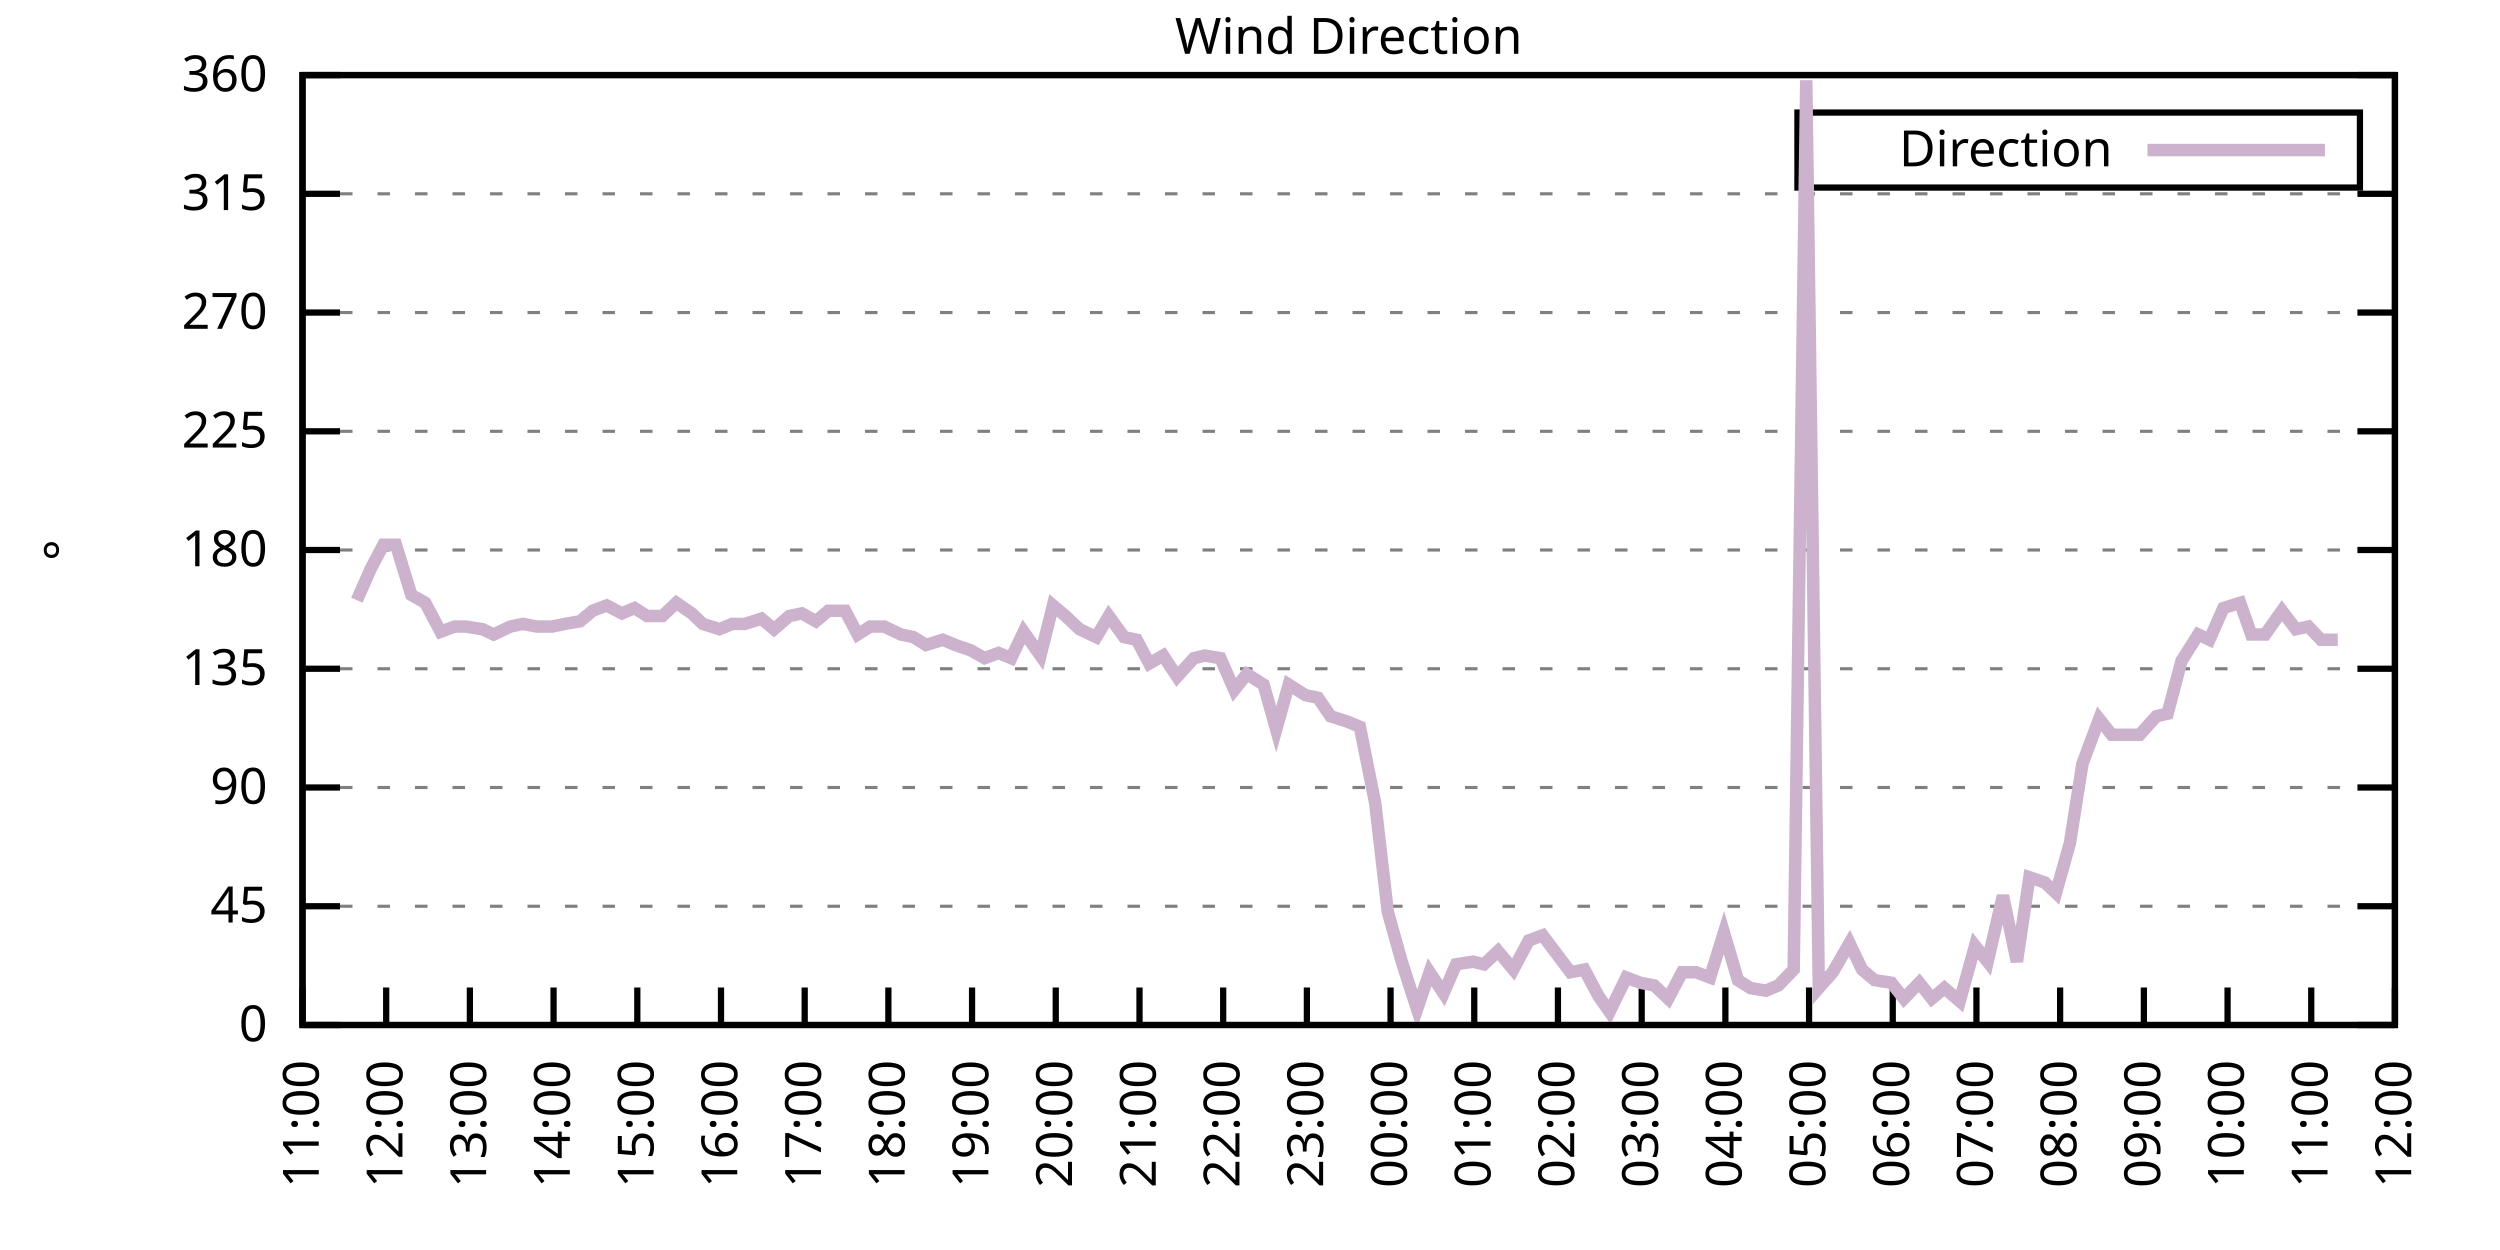
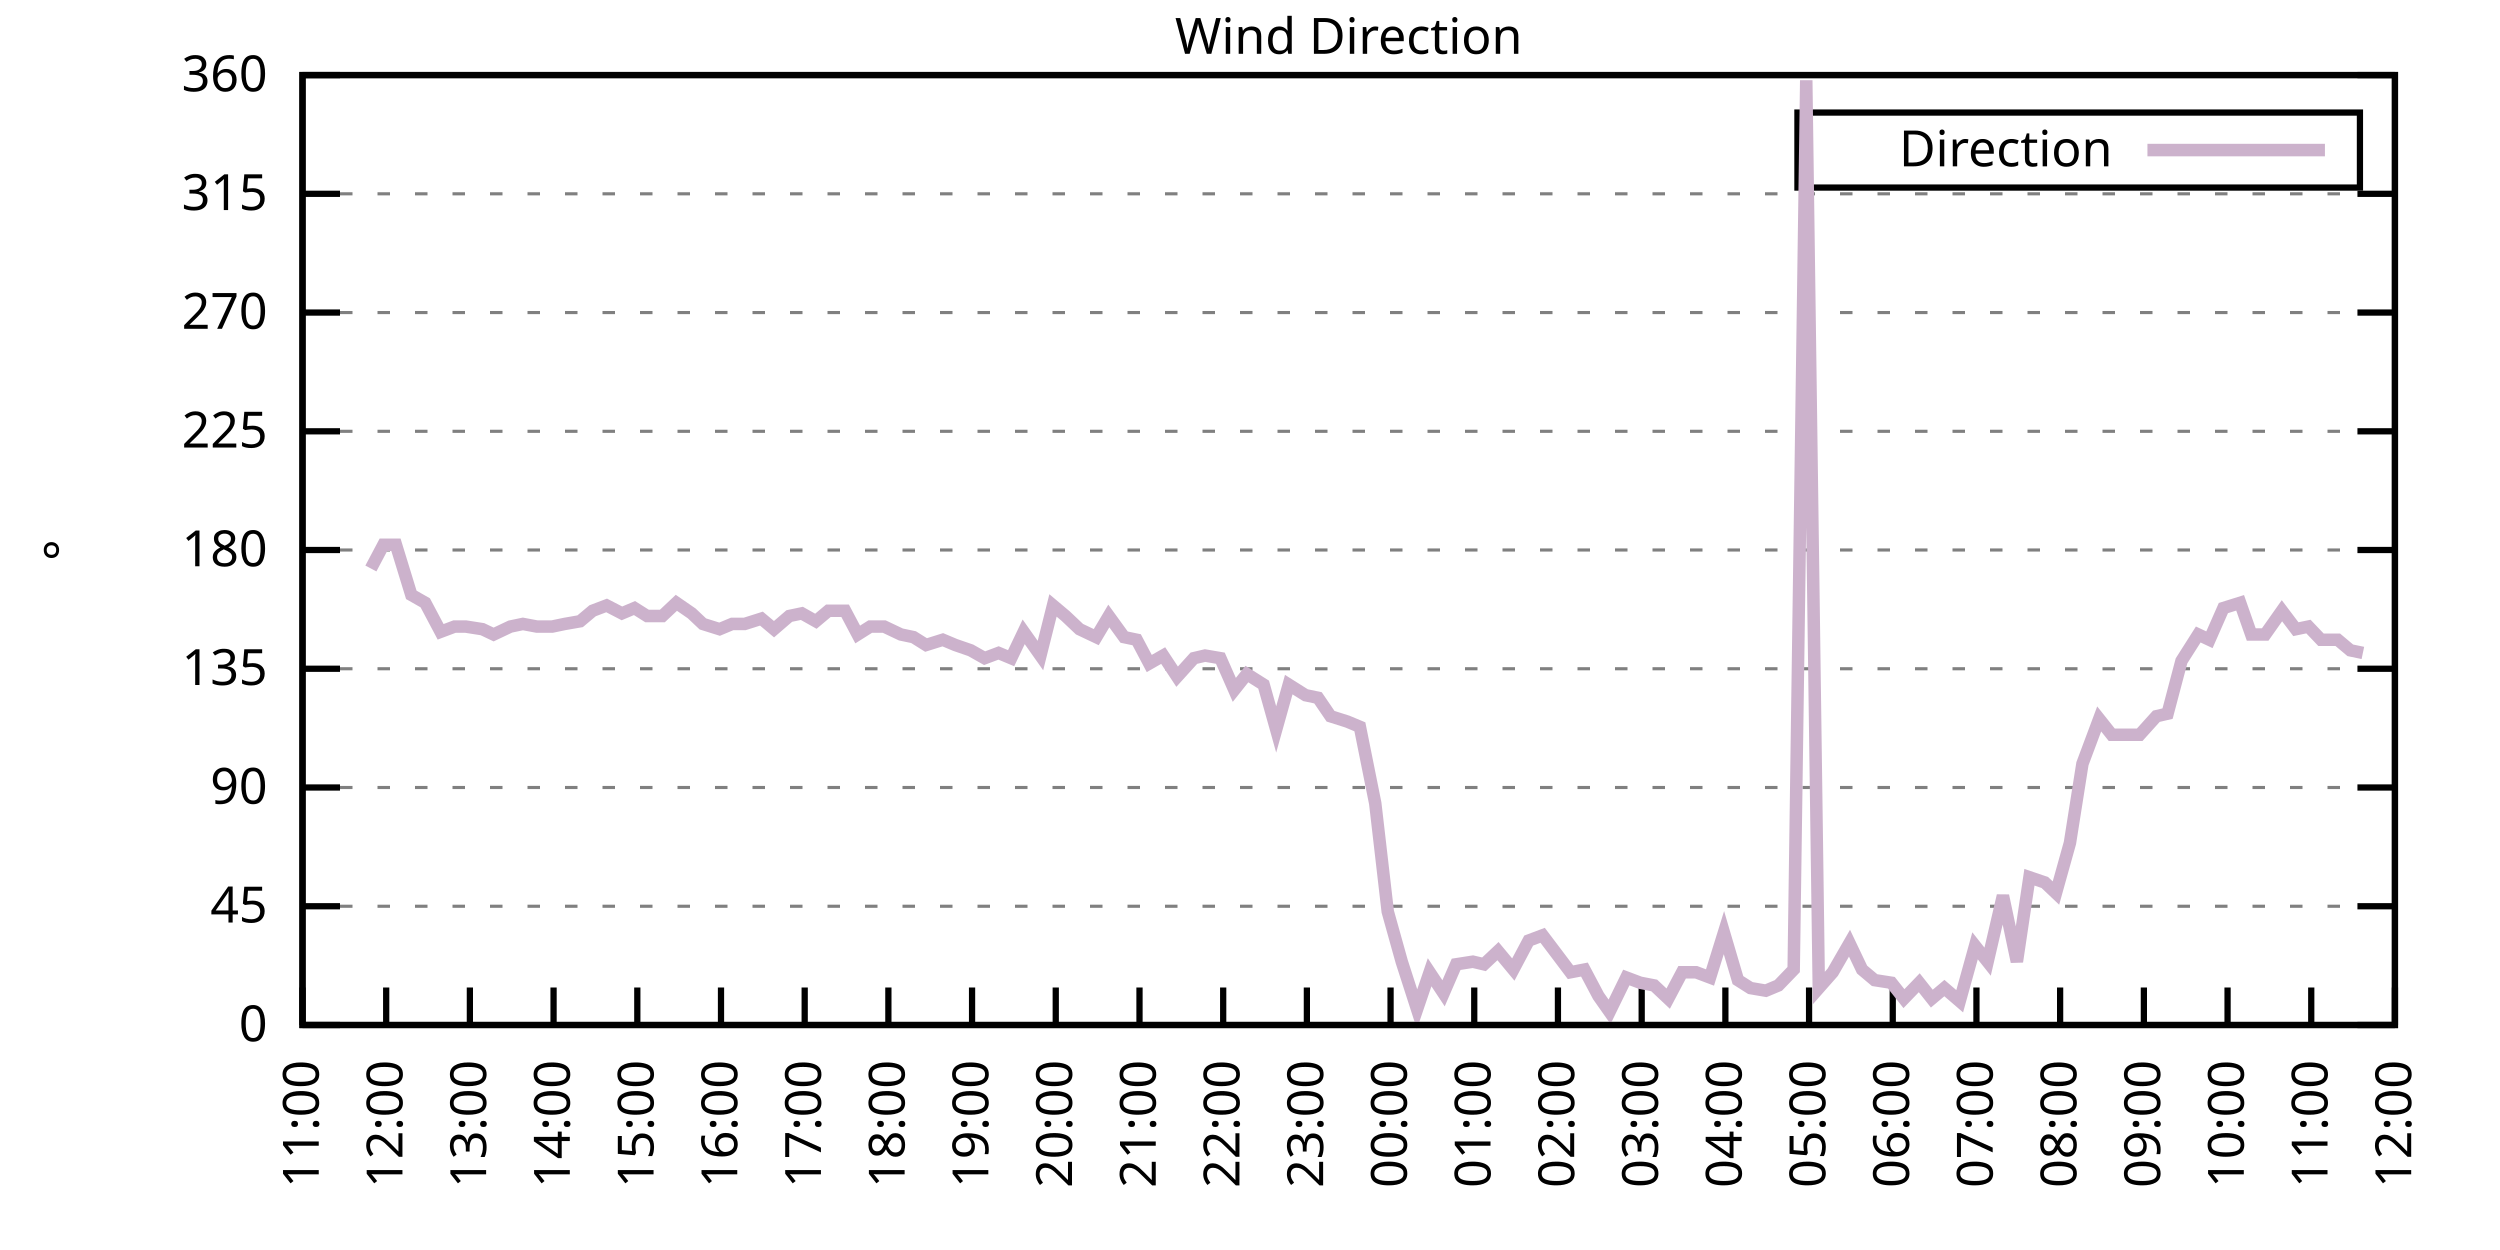
<svg xmlns="http://www.w3.org/2000/svg" xmlns:xlink="http://www.w3.org/1999/xlink" width="400" height="200" viewBox="0 0 400 200">
  <g id="gnuplot_canvas">
    <rect x="0" y="0" width="400" height="200" fill="none" />
    <defs>
      <circle id="gpDot" r="0.5" stroke-width="0.5" stroke="currentColor" />
      <path id="gpPt0" stroke-width="0.333" stroke="currentColor" d="M-1,0 h2 M0,-1 v2" />
      <path id="gpPt1" stroke-width="0.333" stroke="currentColor" d="M-1,-1 L1,1 M1,-1 L-1,1" />
      <path id="gpPt2" stroke-width="0.333" stroke="currentColor" d="M-1,0 L1,0 M0,-1 L0,1 M-1,-1 L1,1 M-1,1 L1,-1" />
      <rect id="gpPt3" stroke-width="0.333" stroke="currentColor" x="-1" y="-1" width="2" height="2" />
      <rect id="gpPt4" stroke-width="0.333" stroke="currentColor" fill="currentColor" x="-1" y="-1" width="2" height="2" />
      <circle id="gpPt5" stroke-width="0.333" stroke="currentColor" cx="0" cy="0" r="1" />
      <use xlink:href="#gpPt5" id="gpPt6" fill="currentColor" stroke="none" />
      <path id="gpPt7" stroke-width="0.333" stroke="currentColor" d="M0,-1.33 L-1.33,0.67 L1.33,0.67 z" />
      <use xlink:href="#gpPt7" id="gpPt8" fill="currentColor" stroke="none" />
      <use xlink:href="#gpPt7" id="gpPt9" stroke="currentColor" transform="rotate(180)" />
      <use xlink:href="#gpPt9" id="gpPt10" fill="currentColor" stroke="none" />
      <use xlink:href="#gpPt3" id="gpPt11" stroke="currentColor" transform="rotate(45)" />
      <use xlink:href="#gpPt11" id="gpPt12" fill="currentColor" stroke="none" />
      <path id="gpPt13" stroke-width="0.333" stroke="currentColor" d="M0,1.330 L1.265,0.411 L0.782,-1.067 L-0.782,-1.076 L-1.265,0.411 z" />
      <use xlink:href="#gpPt13" id="gpPt14" fill="currentColor" stroke="none" />
      <filter id="textbox" filterUnits="objectBoundingBox" x="0" y="0" height="1" width="1">
        <feFlood flood-color="white" flood-opacity="1" result="bgnd" />
        <feComposite in="SourceGraphic" in2="bgnd" operator="atop" />
      </filter>
      <filter id="greybox" filterUnits="objectBoundingBox" x="0" y="0" height="1" width="1">
        <feFlood flood-color="lightgrey" flood-opacity="1" result="grey" />
        <feComposite in="SourceGraphic" in2="grey" operator="atop" />
      </filter>
    </defs>
    <g fill="none" color="white" stroke="currentColor" stroke-width="1.00" stroke-linecap="butt" stroke-linejoin="miter">
</g>
    <g fill="none" color="black" stroke="currentColor" stroke-width="1.00" stroke-linecap="butt" stroke-linejoin="miter">
      <g stroke="none" shape-rendering="crispEdges">
        <polygon fill="rgb(255, 255, 255)" points="48.40,164.00 383.18,164.00 383.18,12.02 48.40,12.02 " />
      </g>
    </g>
    <g fill="none" color="black" stroke="currentColor" stroke-width="1.00" stroke-linecap="butt" stroke-linejoin="miter">
</g>
    <g fill="none" color="black" stroke="black" stroke-width="0.50" stroke-linecap="butt" stroke-linejoin="miter">
</g>
    <g fill="none" color="gray" stroke="currentColor" stroke-width="0.50" stroke-linecap="butt" stroke-linejoin="miter">
      <path stroke="gray" stroke-dasharray="2,4" class="gridline" d="M48.40,164.00 L383.19,164.00  " />
    </g>
    <g fill="none" color="gray" stroke="gray" stroke-width="1.00" stroke-linecap="butt" stroke-linejoin="miter">
</g>
    <g fill="none" color="black" stroke="currentColor" stroke-width="1.00" stroke-linecap="butt" stroke-linejoin="miter">
      <path stroke="black" d="M48.40,164.00 L54.40,164.00 M383.19,164.00 L377.19,164.00  " />
      <g transform="translate(42.80,166.60)" stroke="none" fill="black" font-family="Sans" font-size="8.00" text-anchor="end">
        <text>
          <tspan font-family="Sans"> 0</tspan>
        </text>
      </g>
    </g>
    <g fill="none" color="black" stroke="currentColor" stroke-width="1.00" stroke-linecap="butt" stroke-linejoin="miter">
</g>
    <g fill="none" color="black" stroke="black" stroke-width="0.50" stroke-linecap="butt" stroke-linejoin="miter">
</g>
    <g fill="none" color="gray" stroke="currentColor" stroke-width="0.50" stroke-linecap="butt" stroke-linejoin="miter">
      <path stroke="gray" stroke-dasharray="2,4" class="gridline" d="M48.40,145.00 L383.19,145.00  " />
    </g>
    <g fill="none" color="gray" stroke="gray" stroke-width="1.00" stroke-linecap="butt" stroke-linejoin="miter">
</g>
    <g fill="none" color="black" stroke="currentColor" stroke-width="1.00" stroke-linecap="butt" stroke-linejoin="miter">
      <path stroke="black" d="M48.40,145.00 L54.40,145.00 M383.19,145.00 L377.19,145.00  " />
      <g transform="translate(42.80,147.60)" stroke="none" fill="black" font-family="Sans" font-size="8.00" text-anchor="end">
        <text>
          <tspan font-family="Sans"> 45</tspan>
        </text>
      </g>
    </g>
    <g fill="none" color="black" stroke="currentColor" stroke-width="1.00" stroke-linecap="butt" stroke-linejoin="miter">
</g>
    <g fill="none" color="black" stroke="black" stroke-width="0.50" stroke-linecap="butt" stroke-linejoin="miter">
</g>
    <g fill="none" color="gray" stroke="currentColor" stroke-width="0.50" stroke-linecap="butt" stroke-linejoin="miter">
      <path stroke="gray" stroke-dasharray="2,4" class="gridline" d="M48.40,126.00 L383.19,126.00  " />
    </g>
    <g fill="none" color="gray" stroke="gray" stroke-width="1.00" stroke-linecap="butt" stroke-linejoin="miter">
</g>
    <g fill="none" color="black" stroke="currentColor" stroke-width="1.00" stroke-linecap="butt" stroke-linejoin="miter">
      <path stroke="black" d="M48.40,126.00 L54.40,126.00 M383.19,126.00 L377.19,126.00  " />
      <g transform="translate(42.80,128.60)" stroke="none" fill="black" font-family="Sans" font-size="8.00" text-anchor="end">
        <text>
          <tspan font-family="Sans"> 90</tspan>
        </text>
      </g>
    </g>
    <g fill="none" color="black" stroke="currentColor" stroke-width="1.00" stroke-linecap="butt" stroke-linejoin="miter">
</g>
    <g fill="none" color="black" stroke="black" stroke-width="0.50" stroke-linecap="butt" stroke-linejoin="miter">
</g>
    <g fill="none" color="gray" stroke="currentColor" stroke-width="0.50" stroke-linecap="butt" stroke-linejoin="miter">
      <path stroke="gray" stroke-dasharray="2,4" class="gridline" d="M48.40,107.00 L383.19,107.00  " />
    </g>
    <g fill="none" color="gray" stroke="gray" stroke-width="1.00" stroke-linecap="butt" stroke-linejoin="miter">
</g>
    <g fill="none" color="black" stroke="currentColor" stroke-width="1.00" stroke-linecap="butt" stroke-linejoin="miter">
      <path stroke="black" d="M48.40,107.00 L54.40,107.00 M383.19,107.00 L377.19,107.00  " />
      <g transform="translate(42.80,109.60)" stroke="none" fill="black" font-family="Sans" font-size="8.00" text-anchor="end">
        <text>
          <tspan font-family="Sans"> 135</tspan>
        </text>
      </g>
    </g>
    <g fill="none" color="black" stroke="currentColor" stroke-width="1.00" stroke-linecap="butt" stroke-linejoin="miter">
</g>
    <g fill="none" color="black" stroke="black" stroke-width="0.50" stroke-linecap="butt" stroke-linejoin="miter">
</g>
    <g fill="none" color="gray" stroke="currentColor" stroke-width="0.50" stroke-linecap="butt" stroke-linejoin="miter">
      <path stroke="gray" stroke-dasharray="2,4" class="gridline" d="M48.40,88.00 L383.19,88.00  " />
    </g>
    <g fill="none" color="gray" stroke="gray" stroke-width="1.00" stroke-linecap="butt" stroke-linejoin="miter">
</g>
    <g fill="none" color="black" stroke="currentColor" stroke-width="1.00" stroke-linecap="butt" stroke-linejoin="miter">
      <path stroke="black" d="M48.40,88.00 L54.40,88.00 M383.19,88.00 L377.19,88.00  " />
      <g transform="translate(42.80,90.60)" stroke="none" fill="black" font-family="Sans" font-size="8.00" text-anchor="end">
        <text>
          <tspan font-family="Sans"> 180</tspan>
        </text>
      </g>
    </g>
    <g fill="none" color="black" stroke="currentColor" stroke-width="1.00" stroke-linecap="butt" stroke-linejoin="miter">
</g>
    <g fill="none" color="black" stroke="black" stroke-width="0.50" stroke-linecap="butt" stroke-linejoin="miter">
</g>
    <g fill="none" color="gray" stroke="currentColor" stroke-width="0.50" stroke-linecap="butt" stroke-linejoin="miter">
      <path stroke="gray" stroke-dasharray="2,4" class="gridline" d="M48.40,69.01 L383.19,69.01  " />
    </g>
    <g fill="none" color="gray" stroke="gray" stroke-width="1.00" stroke-linecap="butt" stroke-linejoin="miter">
</g>
    <g fill="none" color="black" stroke="currentColor" stroke-width="1.00" stroke-linecap="butt" stroke-linejoin="miter">
      <path stroke="black" d="M48.40,69.01 L54.40,69.01 M383.19,69.01 L377.19,69.01  " />
      <g transform="translate(42.80,71.61)" stroke="none" fill="black" font-family="Sans" font-size="8.00" text-anchor="end">
        <text>
          <tspan font-family="Sans"> 225</tspan>
        </text>
      </g>
    </g>
    <g fill="none" color="black" stroke="currentColor" stroke-width="1.00" stroke-linecap="butt" stroke-linejoin="miter">
</g>
    <g fill="none" color="black" stroke="black" stroke-width="0.50" stroke-linecap="butt" stroke-linejoin="miter">
</g>
    <g fill="none" color="gray" stroke="currentColor" stroke-width="0.50" stroke-linecap="butt" stroke-linejoin="miter">
      <path stroke="gray" stroke-dasharray="2,4" class="gridline" d="M48.40,50.01 L383.19,50.01  " />
    </g>
    <g fill="none" color="gray" stroke="gray" stroke-width="1.00" stroke-linecap="butt" stroke-linejoin="miter">
</g>
    <g fill="none" color="black" stroke="currentColor" stroke-width="1.00" stroke-linecap="butt" stroke-linejoin="miter">
      <path stroke="black" d="M48.40,50.01 L54.40,50.01 M383.19,50.01 L377.19,50.01  " />
      <g transform="translate(42.80,52.61)" stroke="none" fill="black" font-family="Sans" font-size="8.00" text-anchor="end">
        <text>
          <tspan font-family="Sans"> 270</tspan>
        </text>
      </g>
    </g>
    <g fill="none" color="black" stroke="currentColor" stroke-width="1.00" stroke-linecap="butt" stroke-linejoin="miter">
</g>
    <g fill="none" color="black" stroke="black" stroke-width="0.50" stroke-linecap="butt" stroke-linejoin="miter">
</g>
    <g fill="none" color="gray" stroke="currentColor" stroke-width="0.50" stroke-linecap="butt" stroke-linejoin="miter">
      <path stroke="gray" stroke-dasharray="2,4" class="gridline" d="M48.40,31.01 L383.19,31.01  " />
    </g>
    <g fill="none" color="gray" stroke="gray" stroke-width="1.00" stroke-linecap="butt" stroke-linejoin="miter">
</g>
    <g fill="none" color="black" stroke="currentColor" stroke-width="1.00" stroke-linecap="butt" stroke-linejoin="miter">
      <path stroke="black" d="M48.40,31.01 L54.40,31.01 M383.19,31.01 L377.19,31.01  " />
      <g transform="translate(42.80,33.61)" stroke="none" fill="black" font-family="Sans" font-size="8.00" text-anchor="end">
        <text>
          <tspan font-family="Sans"> 315</tspan>
        </text>
      </g>
    </g>
    <g fill="none" color="black" stroke="currentColor" stroke-width="1.00" stroke-linecap="butt" stroke-linejoin="miter">
</g>
    <g fill="none" color="black" stroke="black" stroke-width="0.50" stroke-linecap="butt" stroke-linejoin="miter">
</g>
    <g fill="none" color="gray" stroke="currentColor" stroke-width="0.50" stroke-linecap="butt" stroke-linejoin="miter">
      <path stroke="gray" stroke-dasharray="2,4" class="gridline" d="M48.40,12.01 L383.19,12.01  " />
    </g>
    <g fill="none" color="gray" stroke="gray" stroke-width="1.00" stroke-linecap="butt" stroke-linejoin="miter">
</g>
    <g fill="none" color="black" stroke="currentColor" stroke-width="1.00" stroke-linecap="butt" stroke-linejoin="miter">
      <path stroke="black" d="M48.40,12.01 L54.40,12.01 M383.19,12.01 L377.19,12.01  " />
      <g transform="translate(42.80,14.61)" stroke="none" fill="black" font-family="Sans" font-size="8.00" text-anchor="end">
        <text>
          <tspan font-family="Sans"> 360</tspan>
        </text>
      </g>
    </g>
    <g fill="none" color="black" stroke="currentColor" stroke-width="1.00" stroke-linecap="butt" stroke-linejoin="miter">
      <path stroke="black" d="M48.40,164.00 L48.40,158.00  " />
      <g transform="translate(51.00,169.60) rotate(270.00)" stroke="none" fill="black" font-family="Sans" font-size="8.00" text-anchor="end">
        <text>
          <tspan font-family="Sans">11:00</tspan>
        </text>
      </g>
    </g>
    <g fill="none" color="black" stroke="currentColor" stroke-width="1.00" stroke-linecap="butt" stroke-linejoin="miter">
      <path stroke="black" d="M61.79,164.00 L61.79,158.00  " />
      <g transform="translate(64.39,169.60) rotate(270.00)" stroke="none" fill="black" font-family="Sans" font-size="8.00" text-anchor="end">
        <text>
          <tspan font-family="Sans">12:00</tspan>
        </text>
      </g>
    </g>
    <g fill="none" color="black" stroke="currentColor" stroke-width="1.00" stroke-linecap="butt" stroke-linejoin="miter">
      <path stroke="black" d="M75.18,164.00 L75.18,158.00  " />
      <g transform="translate(77.78,169.60) rotate(270.00)" stroke="none" fill="black" font-family="Sans" font-size="8.00" text-anchor="end">
        <text>
          <tspan font-family="Sans">13:00</tspan>
        </text>
      </g>
    </g>
    <g fill="none" color="black" stroke="currentColor" stroke-width="1.00" stroke-linecap="butt" stroke-linejoin="miter">
      <path stroke="black" d="M88.57,164.00 L88.57,158.00  " />
      <g transform="translate(91.17,169.60) rotate(270.00)" stroke="none" fill="black" font-family="Sans" font-size="8.00" text-anchor="end">
        <text>
          <tspan font-family="Sans">14:00</tspan>
        </text>
      </g>
    </g>
    <g fill="none" color="black" stroke="currentColor" stroke-width="1.00" stroke-linecap="butt" stroke-linejoin="miter">
      <path stroke="black" d="M101.97,164.00 L101.97,158.00  " />
      <g transform="translate(104.57,169.60) rotate(270.00)" stroke="none" fill="black" font-family="Sans" font-size="8.00" text-anchor="end">
        <text>
          <tspan font-family="Sans">15:00</tspan>
        </text>
      </g>
    </g>
    <g fill="none" color="black" stroke="currentColor" stroke-width="1.00" stroke-linecap="butt" stroke-linejoin="miter">
      <path stroke="black" d="M115.36,164.00 L115.36,158.00  " />
      <g transform="translate(117.96,169.60) rotate(270.00)" stroke="none" fill="black" font-family="Sans" font-size="8.00" text-anchor="end">
        <text>
          <tspan font-family="Sans">16:00</tspan>
        </text>
      </g>
    </g>
    <g fill="none" color="black" stroke="currentColor" stroke-width="1.00" stroke-linecap="butt" stroke-linejoin="miter">
      <path stroke="black" d="M128.75,164.00 L128.75,158.00  " />
      <g transform="translate(131.35,169.60) rotate(270.00)" stroke="none" fill="black" font-family="Sans" font-size="8.00" text-anchor="end">
        <text>
          <tspan font-family="Sans">17:00</tspan>
        </text>
      </g>
    </g>
    <g fill="none" color="black" stroke="currentColor" stroke-width="1.00" stroke-linecap="butt" stroke-linejoin="miter">
      <path stroke="black" d="M142.14,164.00 L142.14,158.00  " />
      <g transform="translate(144.74,169.60) rotate(270.00)" stroke="none" fill="black" font-family="Sans" font-size="8.00" text-anchor="end">
        <text>
          <tspan font-family="Sans">18:00</tspan>
        </text>
      </g>
    </g>
    <g fill="none" color="black" stroke="currentColor" stroke-width="1.00" stroke-linecap="butt" stroke-linejoin="miter">
      <path stroke="black" d="M155.53,164.00 L155.53,158.00  " />
      <g transform="translate(158.13,169.60) rotate(270.00)" stroke="none" fill="black" font-family="Sans" font-size="8.00" text-anchor="end">
        <text>
          <tspan font-family="Sans">19:00</tspan>
        </text>
      </g>
    </g>
    <g fill="none" color="black" stroke="currentColor" stroke-width="1.00" stroke-linecap="butt" stroke-linejoin="miter">
      <path stroke="black" d="M168.92,164.00 L168.92,158.00  " />
      <g transform="translate(171.52,169.60) rotate(270.00)" stroke="none" fill="black" font-family="Sans" font-size="8.00" text-anchor="end">
        <text>
          <tspan font-family="Sans">20:00</tspan>
        </text>
      </g>
    </g>
    <g fill="none" color="black" stroke="currentColor" stroke-width="1.00" stroke-linecap="butt" stroke-linejoin="miter">
      <path stroke="black" d="M182.32,164.00 L182.32,158.00  " />
      <g transform="translate(184.92,169.60) rotate(270.00)" stroke="none" fill="black" font-family="Sans" font-size="8.00" text-anchor="end">
        <text>
          <tspan font-family="Sans">21:00</tspan>
        </text>
      </g>
    </g>
    <g fill="none" color="black" stroke="currentColor" stroke-width="1.00" stroke-linecap="butt" stroke-linejoin="miter">
      <path stroke="black" d="M195.71,164.00 L195.71,158.00  " />
      <g transform="translate(198.31,169.60) rotate(270.00)" stroke="none" fill="black" font-family="Sans" font-size="8.00" text-anchor="end">
        <text>
          <tspan font-family="Sans">22:00</tspan>
        </text>
      </g>
    </g>
    <g fill="none" color="black" stroke="currentColor" stroke-width="1.00" stroke-linecap="butt" stroke-linejoin="miter">
      <path stroke="black" d="M209.10,164.00 L209.10,158.00  " />
      <g transform="translate(211.70,169.60) rotate(270.00)" stroke="none" fill="black" font-family="Sans" font-size="8.00" text-anchor="end">
        <text>
          <tspan font-family="Sans">23:00</tspan>
        </text>
      </g>
    </g>
    <g fill="none" color="black" stroke="currentColor" stroke-width="1.00" stroke-linecap="butt" stroke-linejoin="miter">
      <path stroke="black" d="M222.49,164.00 L222.49,158.00  " />
      <g transform="translate(225.09,169.60) rotate(270.00)" stroke="none" fill="black" font-family="Sans" font-size="8.00" text-anchor="end">
        <text>
          <tspan font-family="Sans">00:00</tspan>
        </text>
      </g>
    </g>
    <g fill="none" color="black" stroke="currentColor" stroke-width="1.00" stroke-linecap="butt" stroke-linejoin="miter">
      <path stroke="black" d="M235.88,164.00 L235.88,158.00  " />
      <g transform="translate(238.48,169.60) rotate(270.00)" stroke="none" fill="black" font-family="Sans" font-size="8.00" text-anchor="end">
        <text>
          <tspan font-family="Sans">01:00</tspan>
        </text>
      </g>
    </g>
    <g fill="none" color="black" stroke="currentColor" stroke-width="1.00" stroke-linecap="butt" stroke-linejoin="miter">
      <path stroke="black" d="M249.27,164.00 L249.27,158.00  " />
      <g transform="translate(251.87,169.60) rotate(270.00)" stroke="none" fill="black" font-family="Sans" font-size="8.00" text-anchor="end">
        <text>
          <tspan font-family="Sans">02:00</tspan>
        </text>
      </g>
    </g>
    <g fill="none" color="black" stroke="currentColor" stroke-width="1.00" stroke-linecap="butt" stroke-linejoin="miter">
      <path stroke="black" d="M262.67,164.00 L262.67,158.00  " />
      <g transform="translate(265.27,169.60) rotate(270.00)" stroke="none" fill="black" font-family="Sans" font-size="8.00" text-anchor="end">
        <text>
          <tspan font-family="Sans">03:00</tspan>
        </text>
      </g>
    </g>
    <g fill="none" color="black" stroke="currentColor" stroke-width="1.00" stroke-linecap="butt" stroke-linejoin="miter">
      <path stroke="black" d="M276.06,164.00 L276.06,158.00  " />
      <g transform="translate(278.66,169.60) rotate(270.00)" stroke="none" fill="black" font-family="Sans" font-size="8.00" text-anchor="end">
        <text>
          <tspan font-family="Sans">04:00</tspan>
        </text>
      </g>
    </g>
    <g fill="none" color="black" stroke="currentColor" stroke-width="1.00" stroke-linecap="butt" stroke-linejoin="miter">
      <path stroke="black" d="M289.45,164.00 L289.45,158.00  " />
      <g transform="translate(292.05,169.60) rotate(270.00)" stroke="none" fill="black" font-family="Sans" font-size="8.00" text-anchor="end">
        <text>
          <tspan font-family="Sans">05:00</tspan>
        </text>
      </g>
    </g>
    <g fill="none" color="black" stroke="currentColor" stroke-width="1.00" stroke-linecap="butt" stroke-linejoin="miter">
      <path stroke="black" d="M302.84,164.00 L302.84,158.00  " />
      <g transform="translate(305.44,169.60) rotate(270.00)" stroke="none" fill="black" font-family="Sans" font-size="8.00" text-anchor="end">
        <text>
          <tspan font-family="Sans">06:00</tspan>
        </text>
      </g>
    </g>
    <g fill="none" color="black" stroke="currentColor" stroke-width="1.00" stroke-linecap="butt" stroke-linejoin="miter">
      <path stroke="black" d="M316.23,164.00 L316.23,158.00  " />
      <g transform="translate(318.83,169.60) rotate(270.00)" stroke="none" fill="black" font-family="Sans" font-size="8.00" text-anchor="end">
        <text>
          <tspan font-family="Sans">07:00</tspan>
        </text>
      </g>
    </g>
    <g fill="none" color="black" stroke="currentColor" stroke-width="1.00" stroke-linecap="butt" stroke-linejoin="miter">
      <path stroke="black" d="M329.62,164.00 L329.62,158.00  " />
      <g transform="translate(332.22,169.60) rotate(270.00)" stroke="none" fill="black" font-family="Sans" font-size="8.00" text-anchor="end">
        <text>
          <tspan font-family="Sans">08:00</tspan>
        </text>
      </g>
    </g>
    <g fill="none" color="black" stroke="currentColor" stroke-width="1.00" stroke-linecap="butt" stroke-linejoin="miter">
      <path stroke="black" d="M343.02,164.00 L343.02,158.00  " />
      <g transform="translate(345.62,169.60) rotate(270.00)" stroke="none" fill="black" font-family="Sans" font-size="8.00" text-anchor="end">
        <text>
          <tspan font-family="Sans">09:00</tspan>
        </text>
      </g>
    </g>
    <g fill="none" color="black" stroke="currentColor" stroke-width="1.00" stroke-linecap="butt" stroke-linejoin="miter">
      <path stroke="black" d="M356.41,164.00 L356.41,158.00  " />
      <g transform="translate(359.01,169.60) rotate(270.00)" stroke="none" fill="black" font-family="Sans" font-size="8.00" text-anchor="end">
        <text>
          <tspan font-family="Sans">10:00</tspan>
        </text>
      </g>
    </g>
    <g fill="none" color="black" stroke="currentColor" stroke-width="1.00" stroke-linecap="butt" stroke-linejoin="miter">
      <path stroke="black" d="M369.80,164.00 L369.80,158.00  " />
      <g transform="translate(372.40,169.60) rotate(270.00)" stroke="none" fill="black" font-family="Sans" font-size="8.00" text-anchor="end">
        <text>
          <tspan font-family="Sans">11:00</tspan>
        </text>
      </g>
    </g>
    <g fill="none" color="black" stroke="currentColor" stroke-width="1.00" stroke-linecap="butt" stroke-linejoin="miter">
      <path stroke="black" d="M383.19,164.00 L383.19,158.00  " />
      <g transform="translate(385.79,169.60) rotate(270.00)" stroke="none" fill="black" font-family="Sans" font-size="8.00" text-anchor="end">
        <text>
          <tspan font-family="Sans">12:00</tspan>
        </text>
      </g>
    </g>
    <g fill="none" color="black" stroke="currentColor" stroke-width="1.00" stroke-linecap="butt" stroke-linejoin="miter">
</g>
    <g fill="none" color="black" stroke="currentColor" stroke-width="1.00" stroke-linecap="butt" stroke-linejoin="miter">
      <path stroke="black" d="M48.40,12.01 L48.40,164.00 L383.19,164.00 L383.19,12.01 L48.40,12.01 Z  " />
    </g>
    <g fill="none" color="black" stroke="currentColor" stroke-width="1.00" stroke-linecap="butt" stroke-linejoin="miter">
</g>
    <g fill="none" color="black" stroke="currentColor" stroke-width="1.00" stroke-linecap="butt" stroke-linejoin="miter">
      <path stroke="black" d="M287.59,30.01 L287.59,18.01 L377.59,18.01 L377.59,30.01 L287.59,30.01 Z  " />
    </g>
    <g id="Wind_direction_plot_1">
      <g fill="none" color="white" stroke="black" stroke-width="2.00" stroke-linecap="butt" stroke-linejoin="miter">
</g>
      <g fill="none" color="black" stroke="currentColor" stroke-width="2.00" stroke-linecap="butt" stroke-linejoin="miter">
        <g transform="translate(337.99,26.61)" stroke="none" fill="black" font-family="Sans" font-size="8.00" text-anchor="end">
          <text>
            <tspan font-family="Sans">Direction</tspan>
          </text>
        </g>
      </g>
      <g fill="none" color="black" stroke="currentColor" stroke-width="2.00" stroke-linecap="butt" stroke-linejoin="miter">
-         <path stroke="rgb(204, 178, 204)" d="M343.59,24.01 L371.99,24.01 M57.10,96.03 L59.34,90.96 L61.35,87.16 L63.35,87.16 L65.81,95.18 L68.04,96.45   L70.50,101.09 L72.73,100.25 L74.51,100.25 L77.19,100.67 L78.98,101.52 L81.66,100.25 L83.66,99.83 L85.90,100.25   L88.35,100.25 L90.36,99.83 L92.82,99.40 L94.82,97.72 L97.06,96.87 L99.51,98.14 L101.52,97.29 L103.53,98.56   L105.98,98.56 L108.22,96.45 L110.67,98.14 L112.46,99.83 L115.13,100.67 L117.14,99.83 L119.15,99.83 L121.83,98.98   L123.84,100.67 L126.29,98.56 L128.30,98.14 L130.54,99.40 L132.54,97.72 L135.22,97.72 L137.23,101.52 L139.24,100.25   L141.47,100.25 L144.15,101.52 L146.16,101.94 L148.17,103.20 L150.85,102.36 L152.85,103.20 L155.31,104.05 L157.54,105.31   L159.77,104.47 L161.78,105.31 L163.79,101.09 L166.47,104.89 L168.48,96.87 L170.49,98.56 L172.72,100.67 L175.40,101.94   L177.41,98.56 L179.86,101.94 L181.87,102.36 L183.88,106.16 L186.11,104.89 L188.34,108.27 L191.02,105.31 L192.81,104.89   L195.26,105.31 L197.49,110.38 L199.50,107.85 L202.18,109.54 L204.19,116.71 L206.20,109.54 L208.88,111.23 L210.88,111.65   L212.89,114.60 L215.57,115.45 L217.58,116.29 L220.04,128.54 L222.04,145.85 L224.28,153.87 L226.73,161.47 L228.74,155.56   L230.97,158.93 L232.98,154.29 L235.66,153.87 L237.44,154.29 L239.68,152.18 L242.13,155.13 L244.59,150.49 L246.82,149.65   L249.05,152.60 L251.28,155.56 L253.51,155.13 L255.75,159.36 L257.53,161.89 L260.21,156.40 L262.44,157.24 L264.67,157.67   L266.91,159.78 L269.14,155.56 L271.37,155.56 L273.60,156.40 L275.83,149.22 L278.07,156.82 L280.07,158.09 L282.53,158.51   L284.54,157.67 L286.99,155.13 L289.00,12.85 L291.01,158.09 L293.24,155.56 L295.92,150.91 L297.93,155.13 L299.94,156.82   L302.62,157.24 L304.63,159.78 L307.08,157.24 L309.09,159.78 L311.10,158.09 L313.55,160.20 L316.01,151.33 L318.02,153.87   L320.47,143.31 L322.70,153.87 L324.71,140.36 L327.17,141.20 L328.95,142.89 L331.19,134.87 L333.19,122.20 L335.87,115.03   L337.88,117.56 L340.34,117.56 L342.35,117.56 L345.02,114.60 L346.81,114.18 L349.04,105.74 L351.72,101.52 L353.51,102.36   L355.74,97.29 L358.42,96.45 L360.20,101.52 L362.43,101.52 L365.11,97.72 L367.34,100.67 L369.35,100.25 L371.36,102.36   L374.04,102.36  " />
+         <path stroke="rgb(204, 178, 204)" d="M343.59,24.01 L371.99,24.01 M59.34,90.96 L61.35,87.16 L63.35,87.16 L65.81,95.18 L68.04,96.45 L70.50,101.09   L72.73,100.25 L74.51,100.25 L77.19,100.67 L78.98,101.52 L81.66,100.25 L83.66,99.83 L85.90,100.25 L88.35,100.25   L90.36,99.83 L92.82,99.40 L94.82,97.72 L97.06,96.87 L99.51,98.14 L101.52,97.29 L103.53,98.56 L105.98,98.56   L108.22,96.45 L110.67,98.14 L112.46,99.83 L115.13,100.67 L117.14,99.83 L119.15,99.83 L121.83,98.98 L123.84,100.67   L126.29,98.56 L128.30,98.14 L130.54,99.40 L132.54,97.72 L135.22,97.72 L137.23,101.52 L139.24,100.25 L141.47,100.25   L144.15,101.52 L146.16,101.94 L148.17,103.20 L150.85,102.36 L152.85,103.20 L155.31,104.05 L157.54,105.31 L159.77,104.47   L161.78,105.31 L163.79,101.09 L166.47,104.89 L168.48,96.87 L170.49,98.56 L172.72,100.67 L175.40,101.94 L177.41,98.56   L179.86,101.94 L181.87,102.36 L183.88,106.16 L186.11,104.89 L188.34,108.27 L191.02,105.31 L192.81,104.89 L195.26,105.31   L197.49,110.38 L199.50,107.85 L202.18,109.54 L204.19,116.71 L206.20,109.54 L208.88,111.23 L210.88,111.65 L212.89,114.60   L215.57,115.45 L217.58,116.29 L220.04,128.54 L222.04,145.85 L224.28,153.87 L226.73,161.47 L228.74,155.56 L230.97,158.93   L232.98,154.29 L235.66,153.87 L237.44,154.29 L239.68,152.18 L242.13,155.13 L244.59,150.49 L246.82,149.65 L249.05,152.60   L251.28,155.56 L253.51,155.13 L255.75,159.36 L257.53,161.89 L260.21,156.40 L262.44,157.24 L264.67,157.67 L266.91,159.78   L269.14,155.56 L271.37,155.56 L273.60,156.40 L275.83,149.22 L278.07,156.82 L280.07,158.09 L282.53,158.51 L284.54,157.67   L286.99,155.13 L289.00,12.85 L291.01,158.09 L293.24,155.56 L295.92,150.91 L297.93,155.13 L299.94,156.82 L302.62,157.24   L304.63,159.78 L307.08,157.24 L309.09,159.78 L311.10,158.09 L313.55,160.20 L316.01,151.33 L318.02,153.87 L320.47,143.31   L322.70,153.87 L324.71,140.36 L327.17,141.20 L328.95,142.89 L331.19,134.87 L333.19,122.20 L335.87,115.03 L337.88,117.56   L340.34,117.56 L342.35,117.56 L345.02,114.60 L346.81,114.18 L349.04,105.74 L351.72,101.52 L353.51,102.36 L355.74,97.29   L358.42,96.45 L360.20,101.52 L362.43,101.52 L365.11,97.72 L367.34,100.67 L369.35,100.25 L371.36,102.36 L374.04,102.36   L376.05,104.05 L378.06,104.47  " />
      </g>
    </g>
    <g fill="none" color="black" stroke="currentColor" stroke-width="2.00" stroke-linecap="butt" stroke-linejoin="miter">
</g>
    <g fill="none" color="black" stroke="black" stroke-width="1.00" stroke-linecap="butt" stroke-linejoin="miter">
</g>
    <g fill="none" color="black" stroke="currentColor" stroke-width="1.00" stroke-linecap="butt" stroke-linejoin="miter">
      <path stroke="black" d="M48.40,12.01 L48.40,164.00 L383.19,164.00 L383.19,12.01 L48.40,12.01 Z  " />
      <g transform="translate(12.80,88.01) rotate(270.00)" stroke="none" fill="black" font-family="Sans" font-size="8.00" text-anchor="middle">
        <text>
          <tspan font-family="Sans">°</tspan>
        </text>
      </g>
    </g>
    <g fill="none" color="black" stroke="currentColor" stroke-width="1.00" stroke-linecap="butt" stroke-linejoin="miter">
</g>
    <g fill="none" color="black" stroke="currentColor" stroke-width="1.00" stroke-linecap="butt" stroke-linejoin="miter">
      <g transform="translate(215.79,8.61)" stroke="none" fill="black" font-family="Sans" font-size="8.00" text-anchor="middle">
        <text>
          <tspan font-family="Sans">Wind Direction</tspan>
        </text>
      </g>
    </g>
    <g fill="none" color="black" stroke="currentColor" stroke-width="1.00" stroke-linecap="butt" stroke-linejoin="miter">
</g>
  </g>
</svg>
